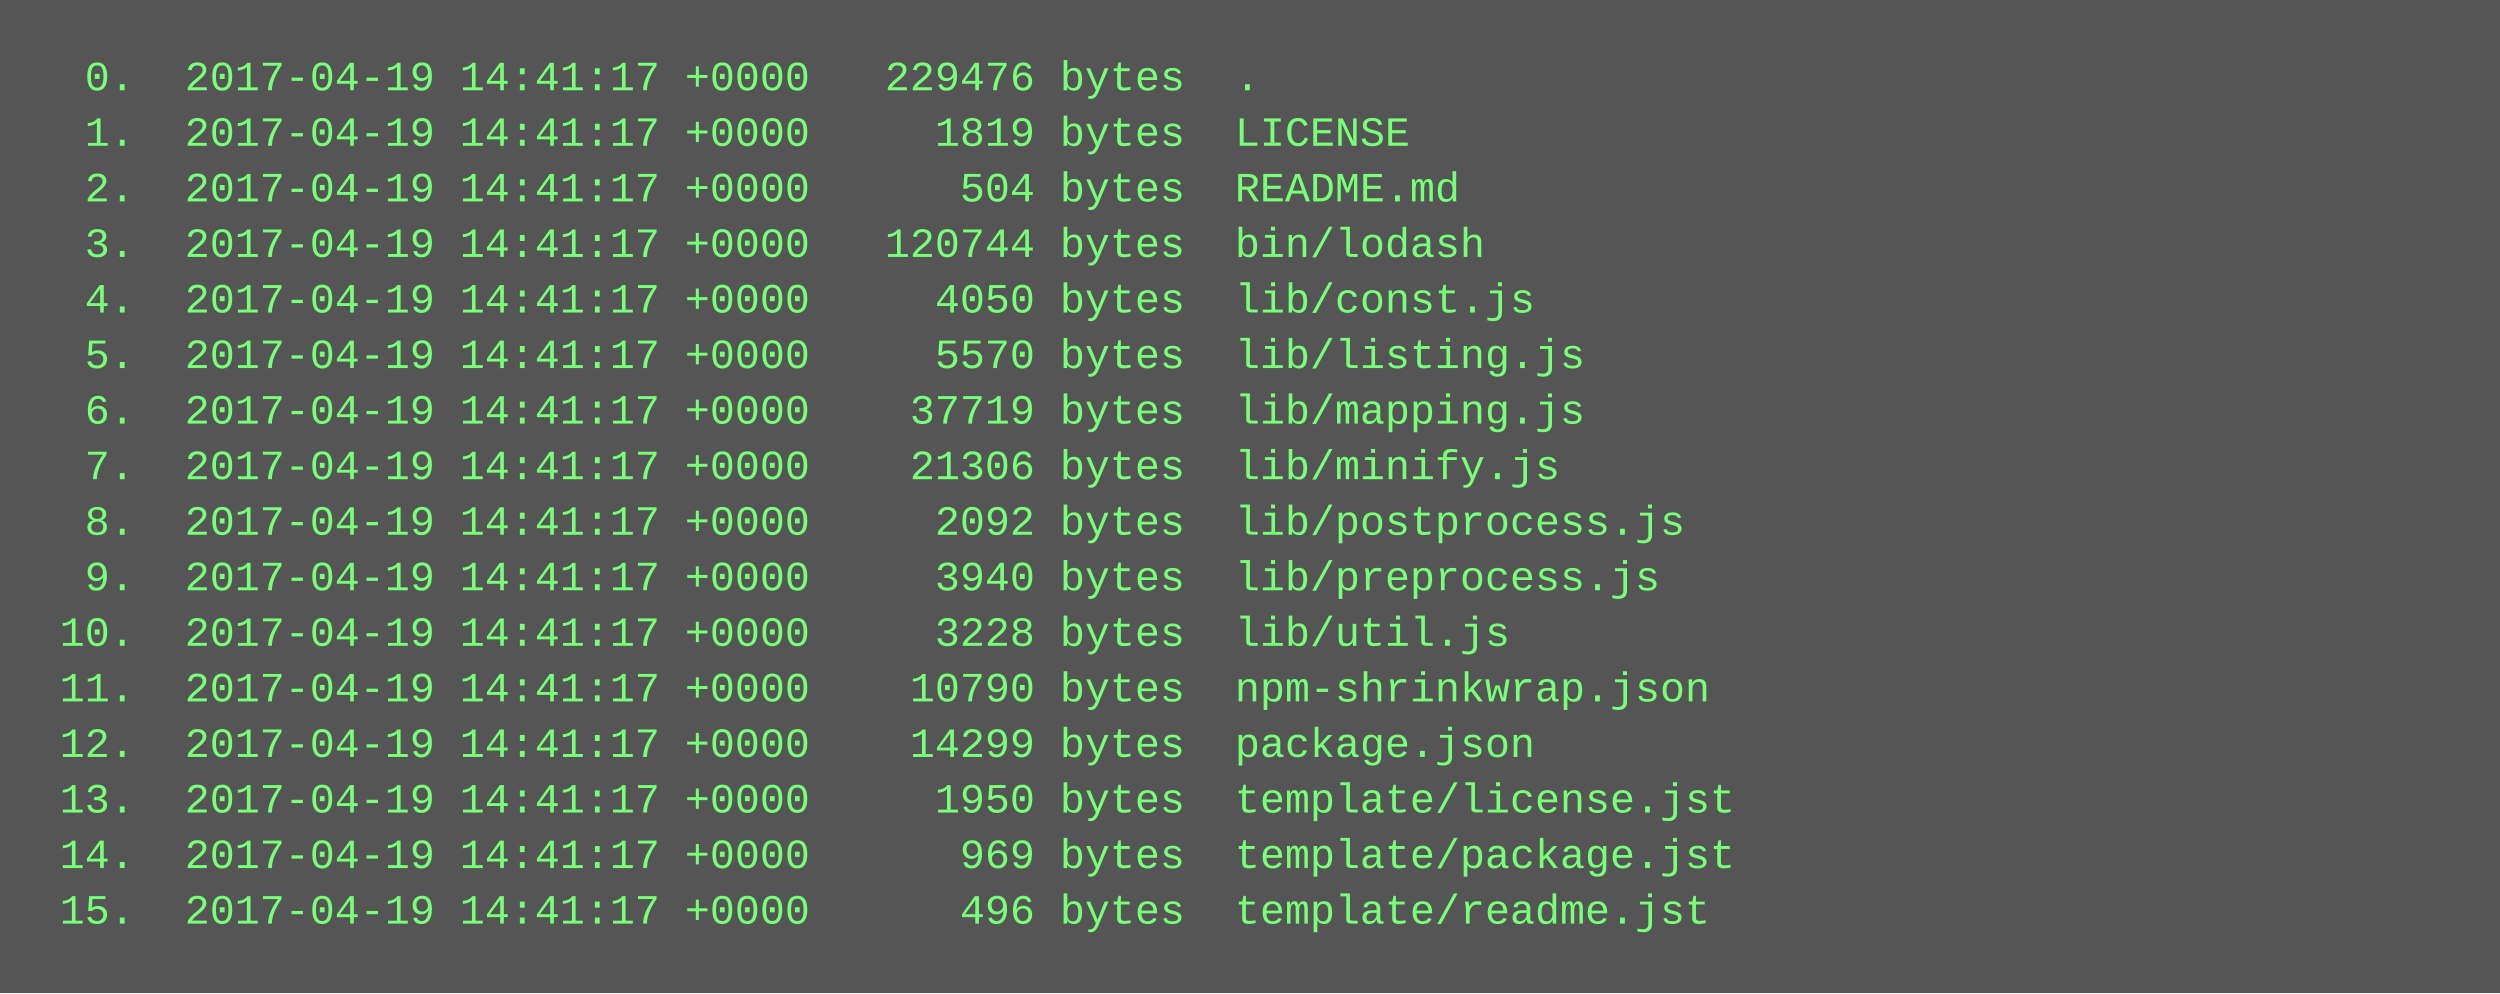
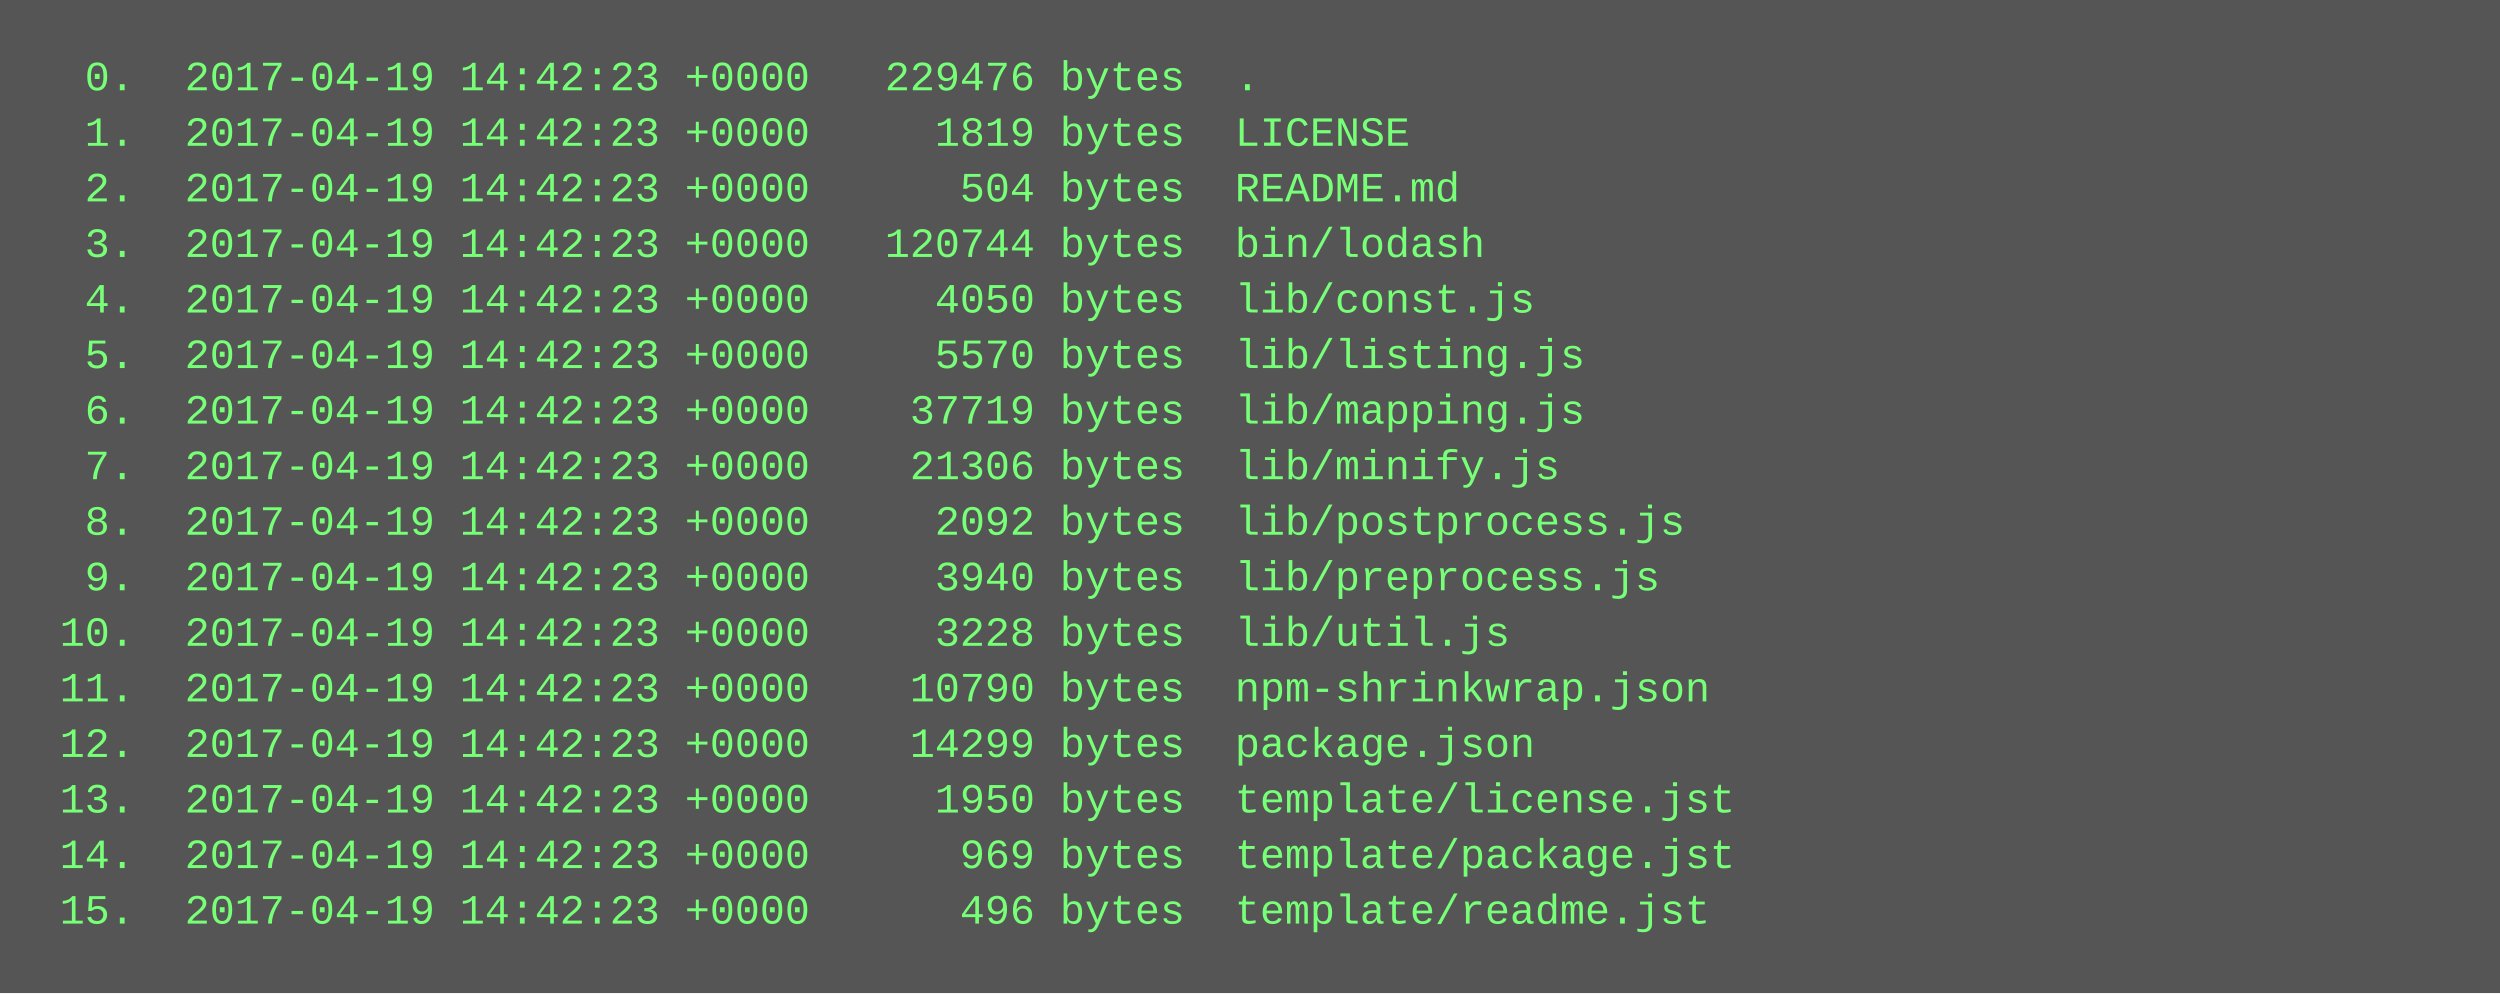
<svg xmlns="http://www.w3.org/2000/svg" height="286" width="720">
  <rect height="286" fill="#555" width="720" />
  <text fill="#7f7" font-family="Courier New" font-size="12" xml:space="preserve">
-     <tspan x="10" y="26">  0.  2017-04-19 14:41:17 +0000   229476 bytes  .</tspan>
-     <tspan x="10" y="42">  1.  2017-04-19 14:41:17 +0000     1819 bytes  LICENSE</tspan>
-     <tspan x="10" y="58">  2.  2017-04-19 14:41:17 +0000      504 bytes  README.md</tspan>
-     <tspan x="10" y="74">  3.  2017-04-19 14:41:17 +0000   120744 bytes  bin/lodash</tspan>
-     <tspan x="10" y="90">  4.  2017-04-19 14:41:17 +0000     4050 bytes  lib/const.js</tspan>
-     <tspan x="10" y="106">  5.  2017-04-19 14:41:17 +0000     5570 bytes  lib/listing.js</tspan>
-     <tspan x="10" y="122">  6.  2017-04-19 14:41:17 +0000    37719 bytes  lib/mapping.js</tspan>
-     <tspan x="10" y="138">  7.  2017-04-19 14:41:17 +0000    21306 bytes  lib/minify.js</tspan>
-     <tspan x="10" y="154">  8.  2017-04-19 14:41:17 +0000     2092 bytes  lib/postprocess.js</tspan>
-     <tspan x="10" y="170">  9.  2017-04-19 14:41:17 +0000     3940 bytes  lib/preprocess.js</tspan>
-     <tspan x="10" y="186"> 10.  2017-04-19 14:41:17 +0000     3228 bytes  lib/util.js</tspan>
-     <tspan x="10" y="202"> 11.  2017-04-19 14:41:17 +0000    10790 bytes  npm-shrinkwrap.json</tspan>
-     <tspan x="10" y="218"> 12.  2017-04-19 14:41:17 +0000    14299 bytes  package.json</tspan>
-     <tspan x="10" y="234"> 13.  2017-04-19 14:41:17 +0000     1950 bytes  template/license.jst</tspan>
-     <tspan x="10" y="250"> 14.  2017-04-19 14:41:17 +0000      969 bytes  template/package.jst</tspan>
-     <tspan x="10" y="266"> 15.  2017-04-19 14:41:17 +0000      496 bytes  template/readme.jst</tspan>
+     <tspan x="10" y="26">  0.  2017-04-19 14:42:23 +0000   229476 bytes  .</tspan>
+     <tspan x="10" y="42">  1.  2017-04-19 14:42:23 +0000     1819 bytes  LICENSE</tspan>
+     <tspan x="10" y="58">  2.  2017-04-19 14:42:23 +0000      504 bytes  README.md</tspan>
+     <tspan x="10" y="74">  3.  2017-04-19 14:42:23 +0000   120744 bytes  bin/lodash</tspan>
+     <tspan x="10" y="90">  4.  2017-04-19 14:42:23 +0000     4050 bytes  lib/const.js</tspan>
+     <tspan x="10" y="106">  5.  2017-04-19 14:42:23 +0000     5570 bytes  lib/listing.js</tspan>
+     <tspan x="10" y="122">  6.  2017-04-19 14:42:23 +0000    37719 bytes  lib/mapping.js</tspan>
+     <tspan x="10" y="138">  7.  2017-04-19 14:42:23 +0000    21306 bytes  lib/minify.js</tspan>
+     <tspan x="10" y="154">  8.  2017-04-19 14:42:23 +0000     2092 bytes  lib/postprocess.js</tspan>
+     <tspan x="10" y="170">  9.  2017-04-19 14:42:23 +0000     3940 bytes  lib/preprocess.js</tspan>
+     <tspan x="10" y="186"> 10.  2017-04-19 14:42:23 +0000     3228 bytes  lib/util.js</tspan>
+     <tspan x="10" y="202"> 11.  2017-04-19 14:42:23 +0000    10790 bytes  npm-shrinkwrap.json</tspan>
+     <tspan x="10" y="218"> 12.  2017-04-19 14:42:23 +0000    14299 bytes  package.json</tspan>
+     <tspan x="10" y="234"> 13.  2017-04-19 14:42:23 +0000     1950 bytes  template/license.jst</tspan>
+     <tspan x="10" y="250"> 14.  2017-04-19 14:42:23 +0000      969 bytes  template/package.jst</tspan>
+     <tspan x="10" y="266"> 15.  2017-04-19 14:42:23 +0000      496 bytes  template/readme.jst</tspan>
  </text>
</svg>
